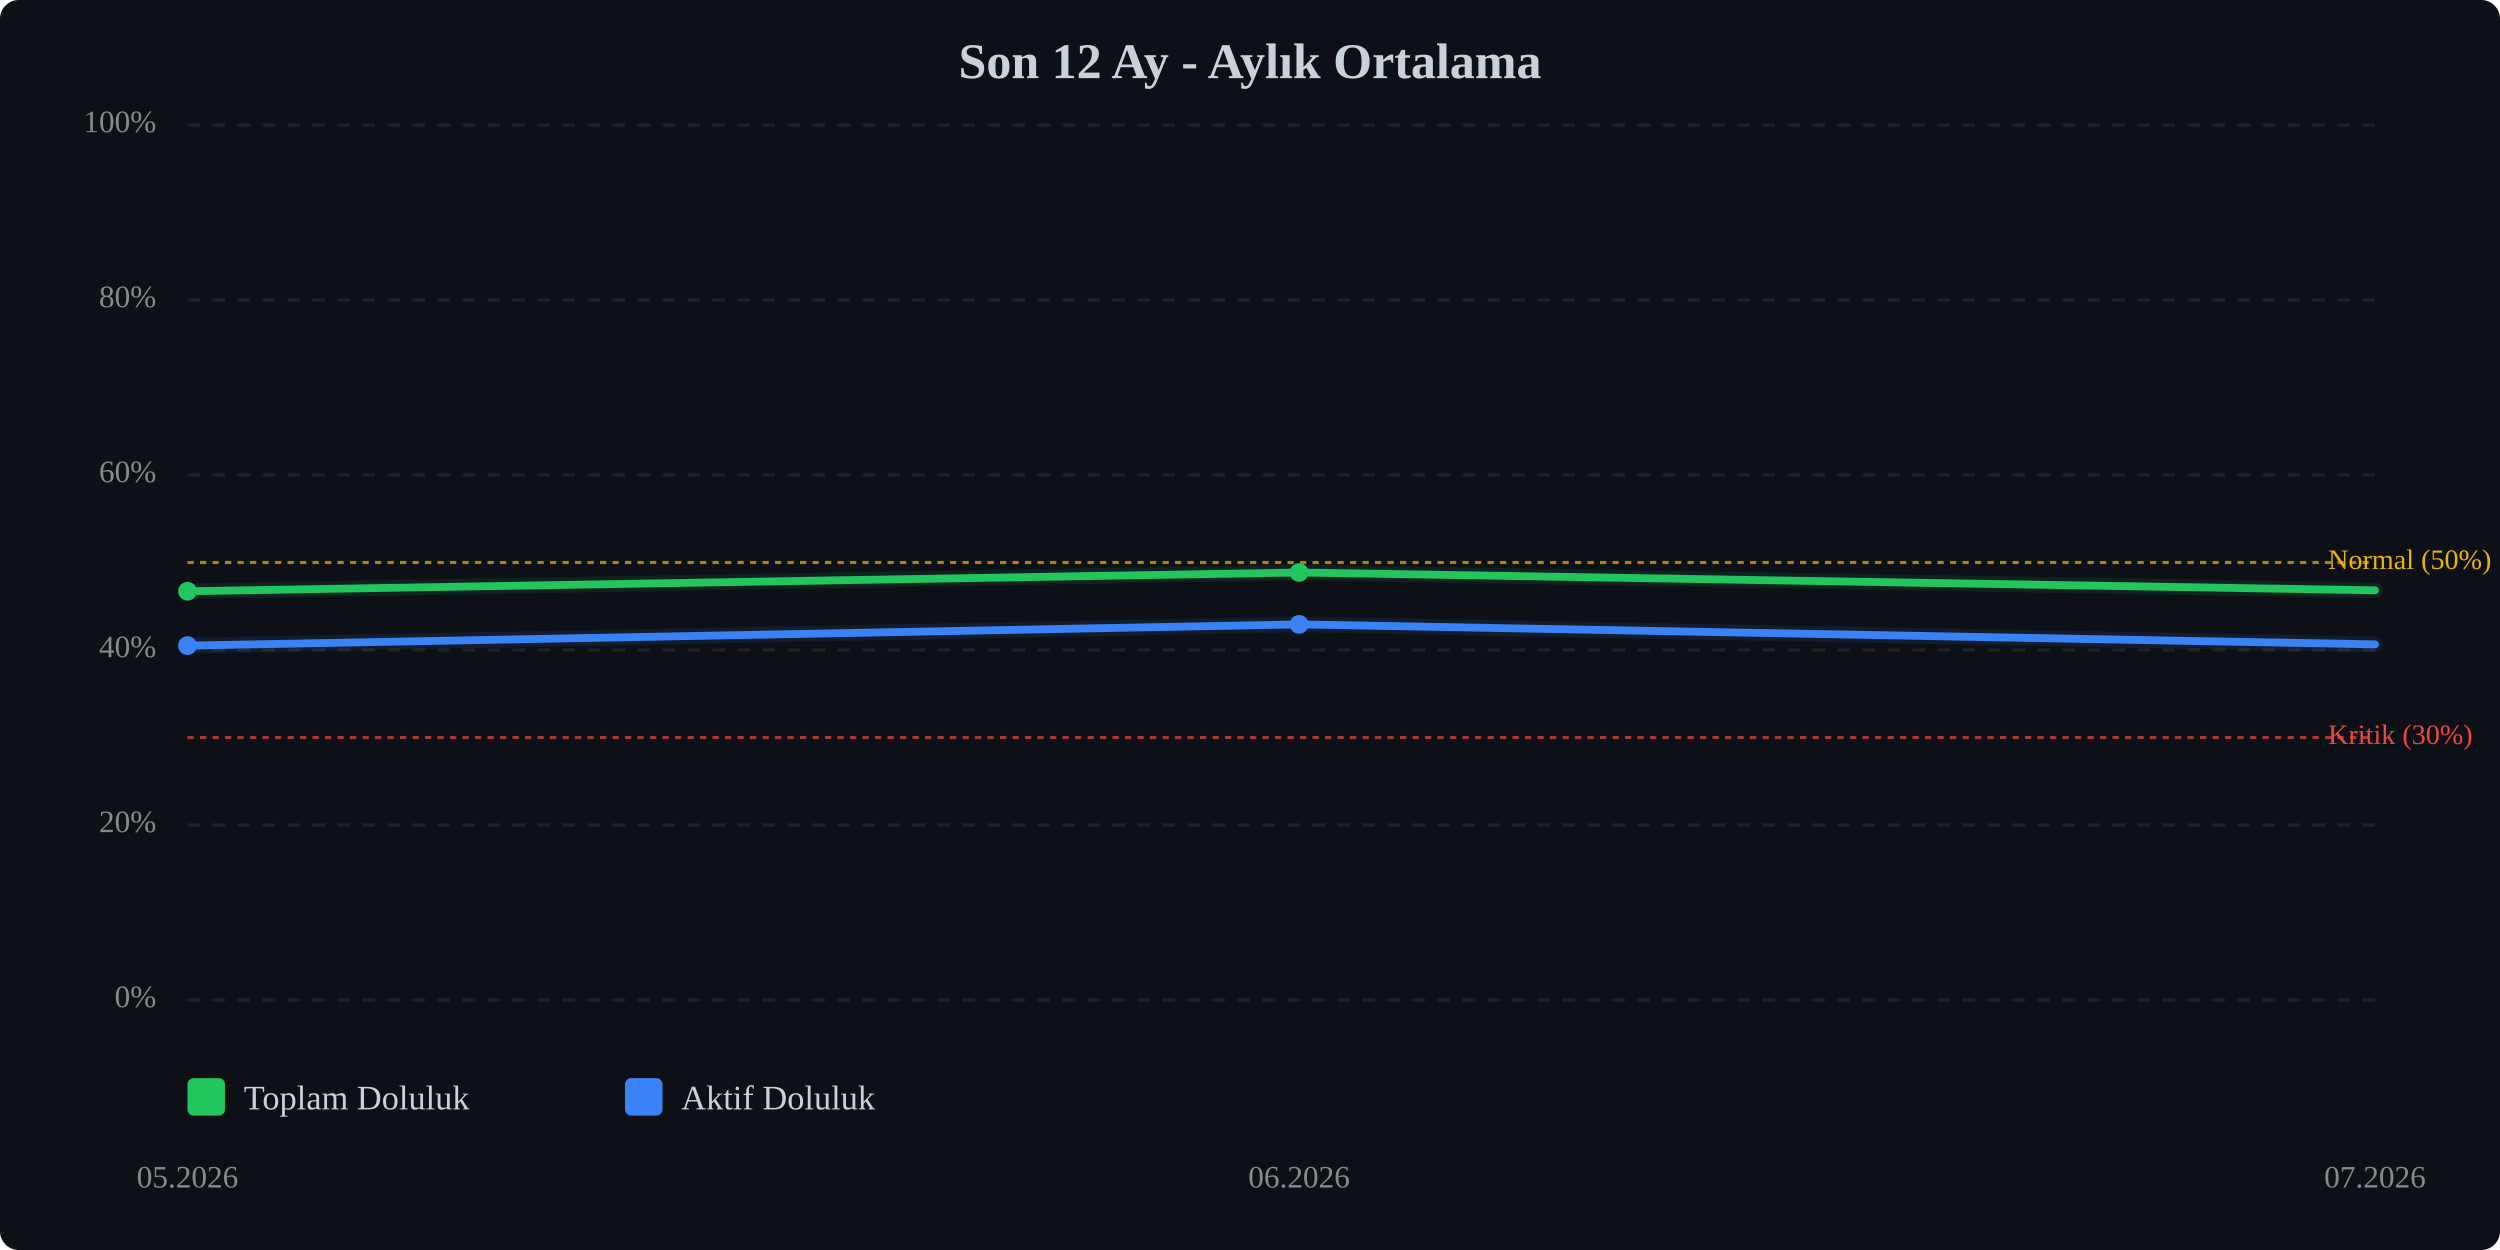
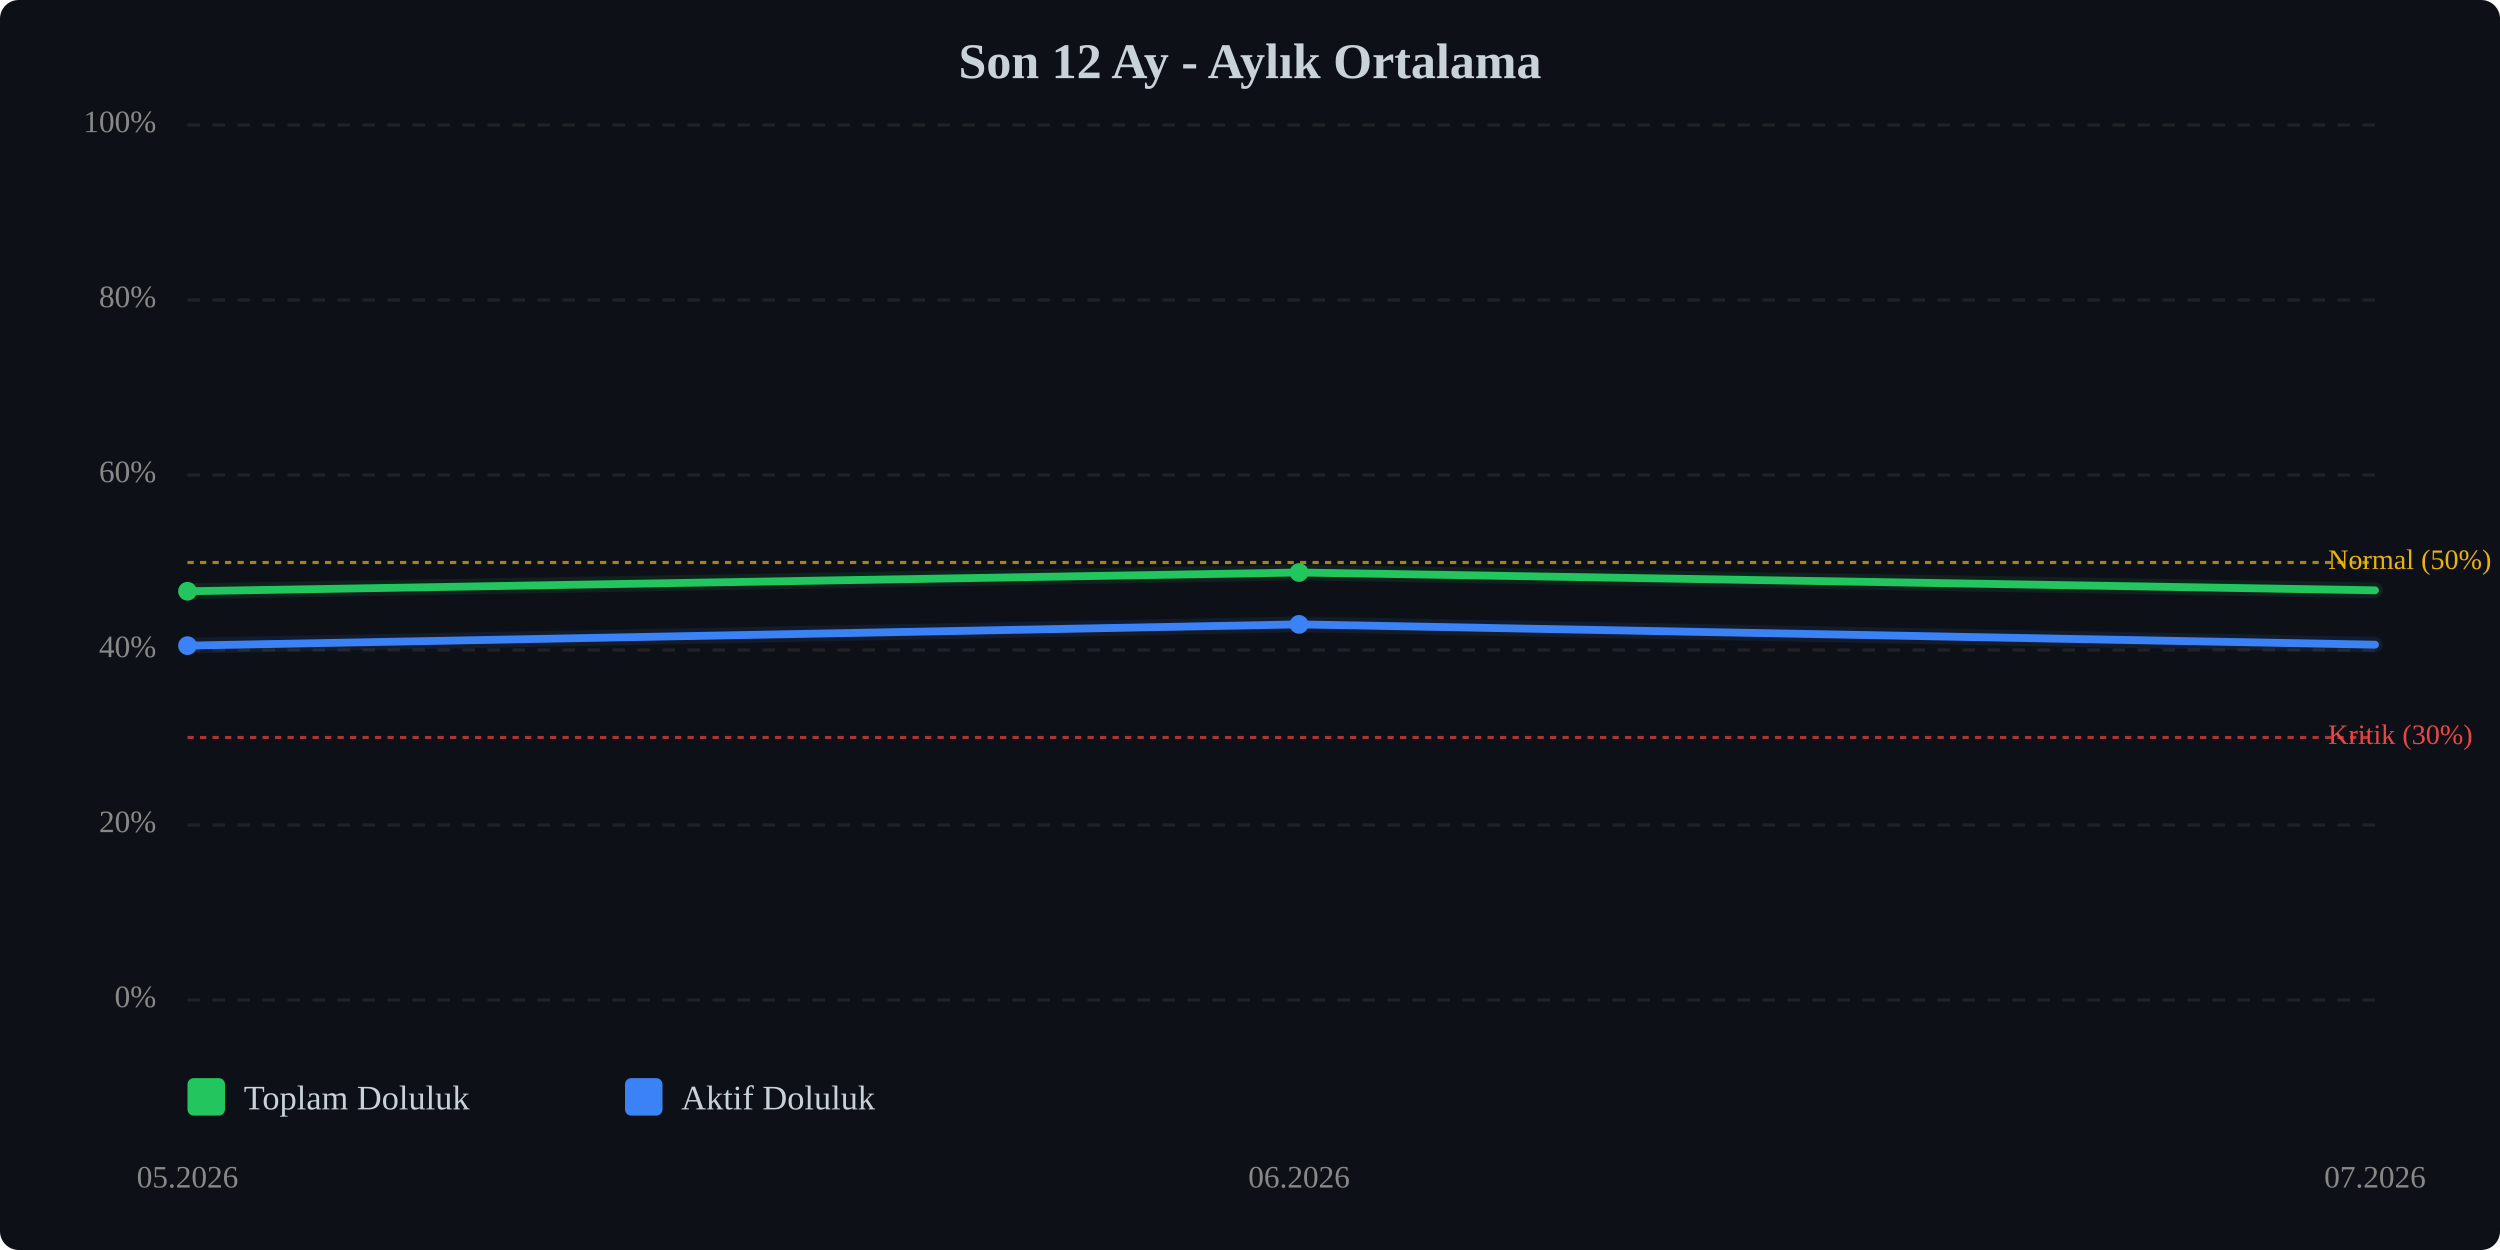
<svg xmlns="http://www.w3.org/2000/svg" viewBox="0 0 800 400" width="100%" style="max-width:800px;">
  <rect width="800" height="400" fill="#0d1117" rx="6" />
  <text x="400.0" y="25" text-anchor="middle" font-size="16" font-weight="bold" fill="#c9d1d9">Son 12 Ay - Aylık Ortalama</text>
  <line x1="60" y1="320.0" x2="760" y2="320.0" stroke="#333" stroke-width="1" stroke-dasharray="4,4" opacity="0.5" />
  <text x="50" y="320.0" text-anchor="end" dominant-baseline="middle" font-size="10" fill="#888">0%</text>
  <line x1="60" y1="264.0" x2="760" y2="264.0" stroke="#333" stroke-width="1" stroke-dasharray="4,4" opacity="0.5" />
  <text x="50" y="264.0" text-anchor="end" dominant-baseline="middle" font-size="10" fill="#888">20%</text>
  <line x1="60" y1="208.0" x2="760" y2="208.0" stroke="#333" stroke-width="1" stroke-dasharray="4,4" opacity="0.5" />
  <text x="50" y="208.0" text-anchor="end" dominant-baseline="middle" font-size="10" fill="#888">40%</text>
  <line x1="60" y1="152.0" x2="760" y2="152.0" stroke="#333" stroke-width="1" stroke-dasharray="4,4" opacity="0.5" />
  <text x="50" y="152.0" text-anchor="end" dominant-baseline="middle" font-size="10" fill="#888">60%</text>
  <line x1="60" y1="96.0" x2="760" y2="96.0" stroke="#333" stroke-width="1" stroke-dasharray="4,4" opacity="0.5" />
  <text x="50" y="96.0" text-anchor="end" dominant-baseline="middle" font-size="10" fill="#888">80%</text>
  <line x1="60" y1="40.0" x2="760" y2="40.0" stroke="#333" stroke-width="1" stroke-dasharray="4,4" opacity="0.5" />
  <text x="50" y="40.0" text-anchor="end" dominant-baseline="middle" font-size="10" fill="#888">100%</text>
  <line x1="60" y1="236.0" x2="760" y2="236.0" stroke="#ef4444" stroke-width="1" stroke-dasharray="2,2" opacity="0.7" />
  <text x="745" y="236.0" dominant-baseline="middle" font-size="9" fill="#ef4444">Kritik (30%)</text>
  <line x1="60" y1="180.0" x2="760" y2="180.0" stroke="#eab308" stroke-width="1" stroke-dasharray="2,2" opacity="0.7" />
  <text x="745" y="180.0" dominant-baseline="middle" font-size="9" fill="#eab308">Normal (50%)</text>
  <polyline points="60.0,189.2 415.7,183.2 760.0,188.9" fill="none" stroke="#22c55e" stroke-width="2.5" stroke-linecap="round" stroke-linejoin="round" />
  <polyline points="60.0,189.2 415.7,183.2 760.0,188.9" fill="none" stroke="#22c55e" stroke-width="5" opacity="0.1" stroke-linecap="round" stroke-linejoin="round" />
-   <polyline points="60.0,206.6 415.7,199.8 760.0,206.2" fill="none" stroke="#3b82f6" stroke-width="2.5" stroke-linecap="round" stroke-linejoin="round" />
-   <polyline points="60.0,206.6 415.7,199.8 760.0,206.2" fill="none" stroke="#3b82f6" stroke-width="5" opacity="0.1" stroke-linecap="round" stroke-linejoin="round" />
+   <polyline points="60.0,206.6 415.7,199.8 760.0,206.3" fill="none" stroke="#3b82f6" stroke-width="2.5" stroke-linecap="round" stroke-linejoin="round" />
+   <polyline points="60.0,206.6 415.7,199.8 760.0,206.3" fill="none" stroke="#3b82f6" stroke-width="5" opacity="0.1" stroke-linecap="round" stroke-linejoin="round" />
  <circle cx="60.0" cy="189.2" r="3" fill="#22c55e" />
  <circle cx="415.7" cy="183.2" r="3" fill="#22c55e" />
  <circle cx="60.0" cy="206.6" r="3" fill="#3b82f6" />
  <circle cx="415.7" cy="199.8" r="3" fill="#3b82f6" />
  <text x="60.0" y="380" text-anchor="middle" font-size="10" fill="#888">05.2026</text>
  <text x="415.7" y="380" text-anchor="middle" font-size="10" fill="#888">06.2026</text>
  <text x="760.0" y="380" text-anchor="middle" font-size="10" fill="#888">07.2026</text>
  <g transform="translate(60, 345)">
    <rect x="0" y="0" width="12" height="12" fill="#22c55e" rx="2" />
    <text x="18" y="10" font-size="11" fill="#c9d1d9">Toplam Doluluk</text>
    <rect x="140" y="0" width="12" height="12" fill="#3b82f6" rx="2" />
    <text x="158" y="10" font-size="11" fill="#c9d1d9">Aktif Doluluk</text>
  </g>
</svg>
